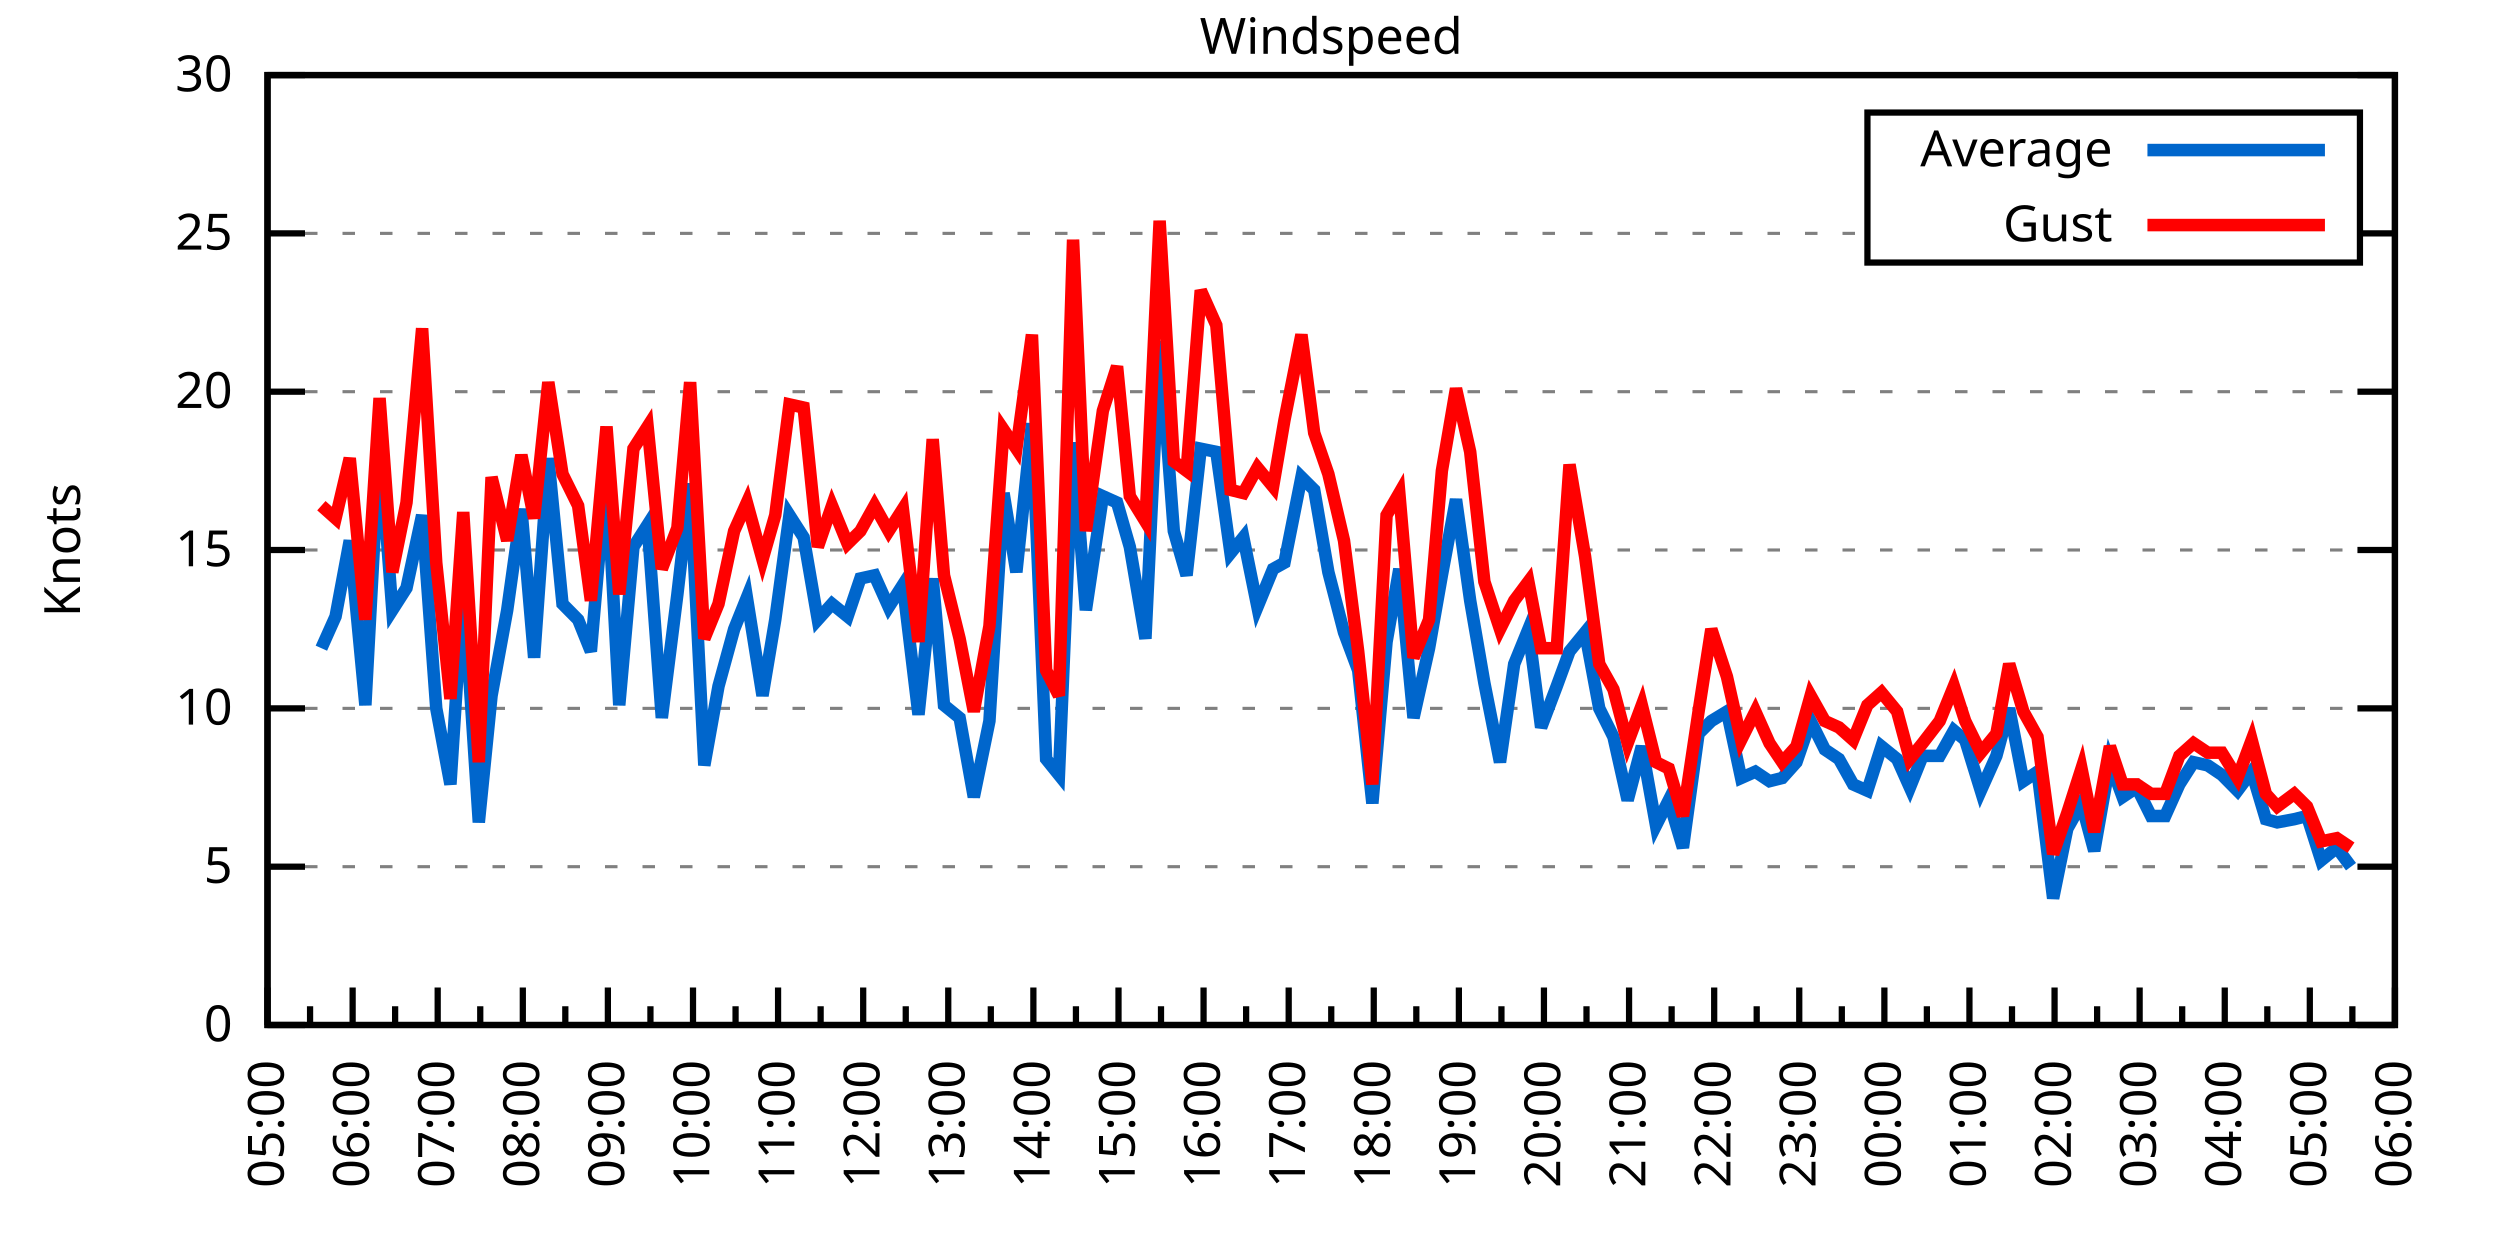
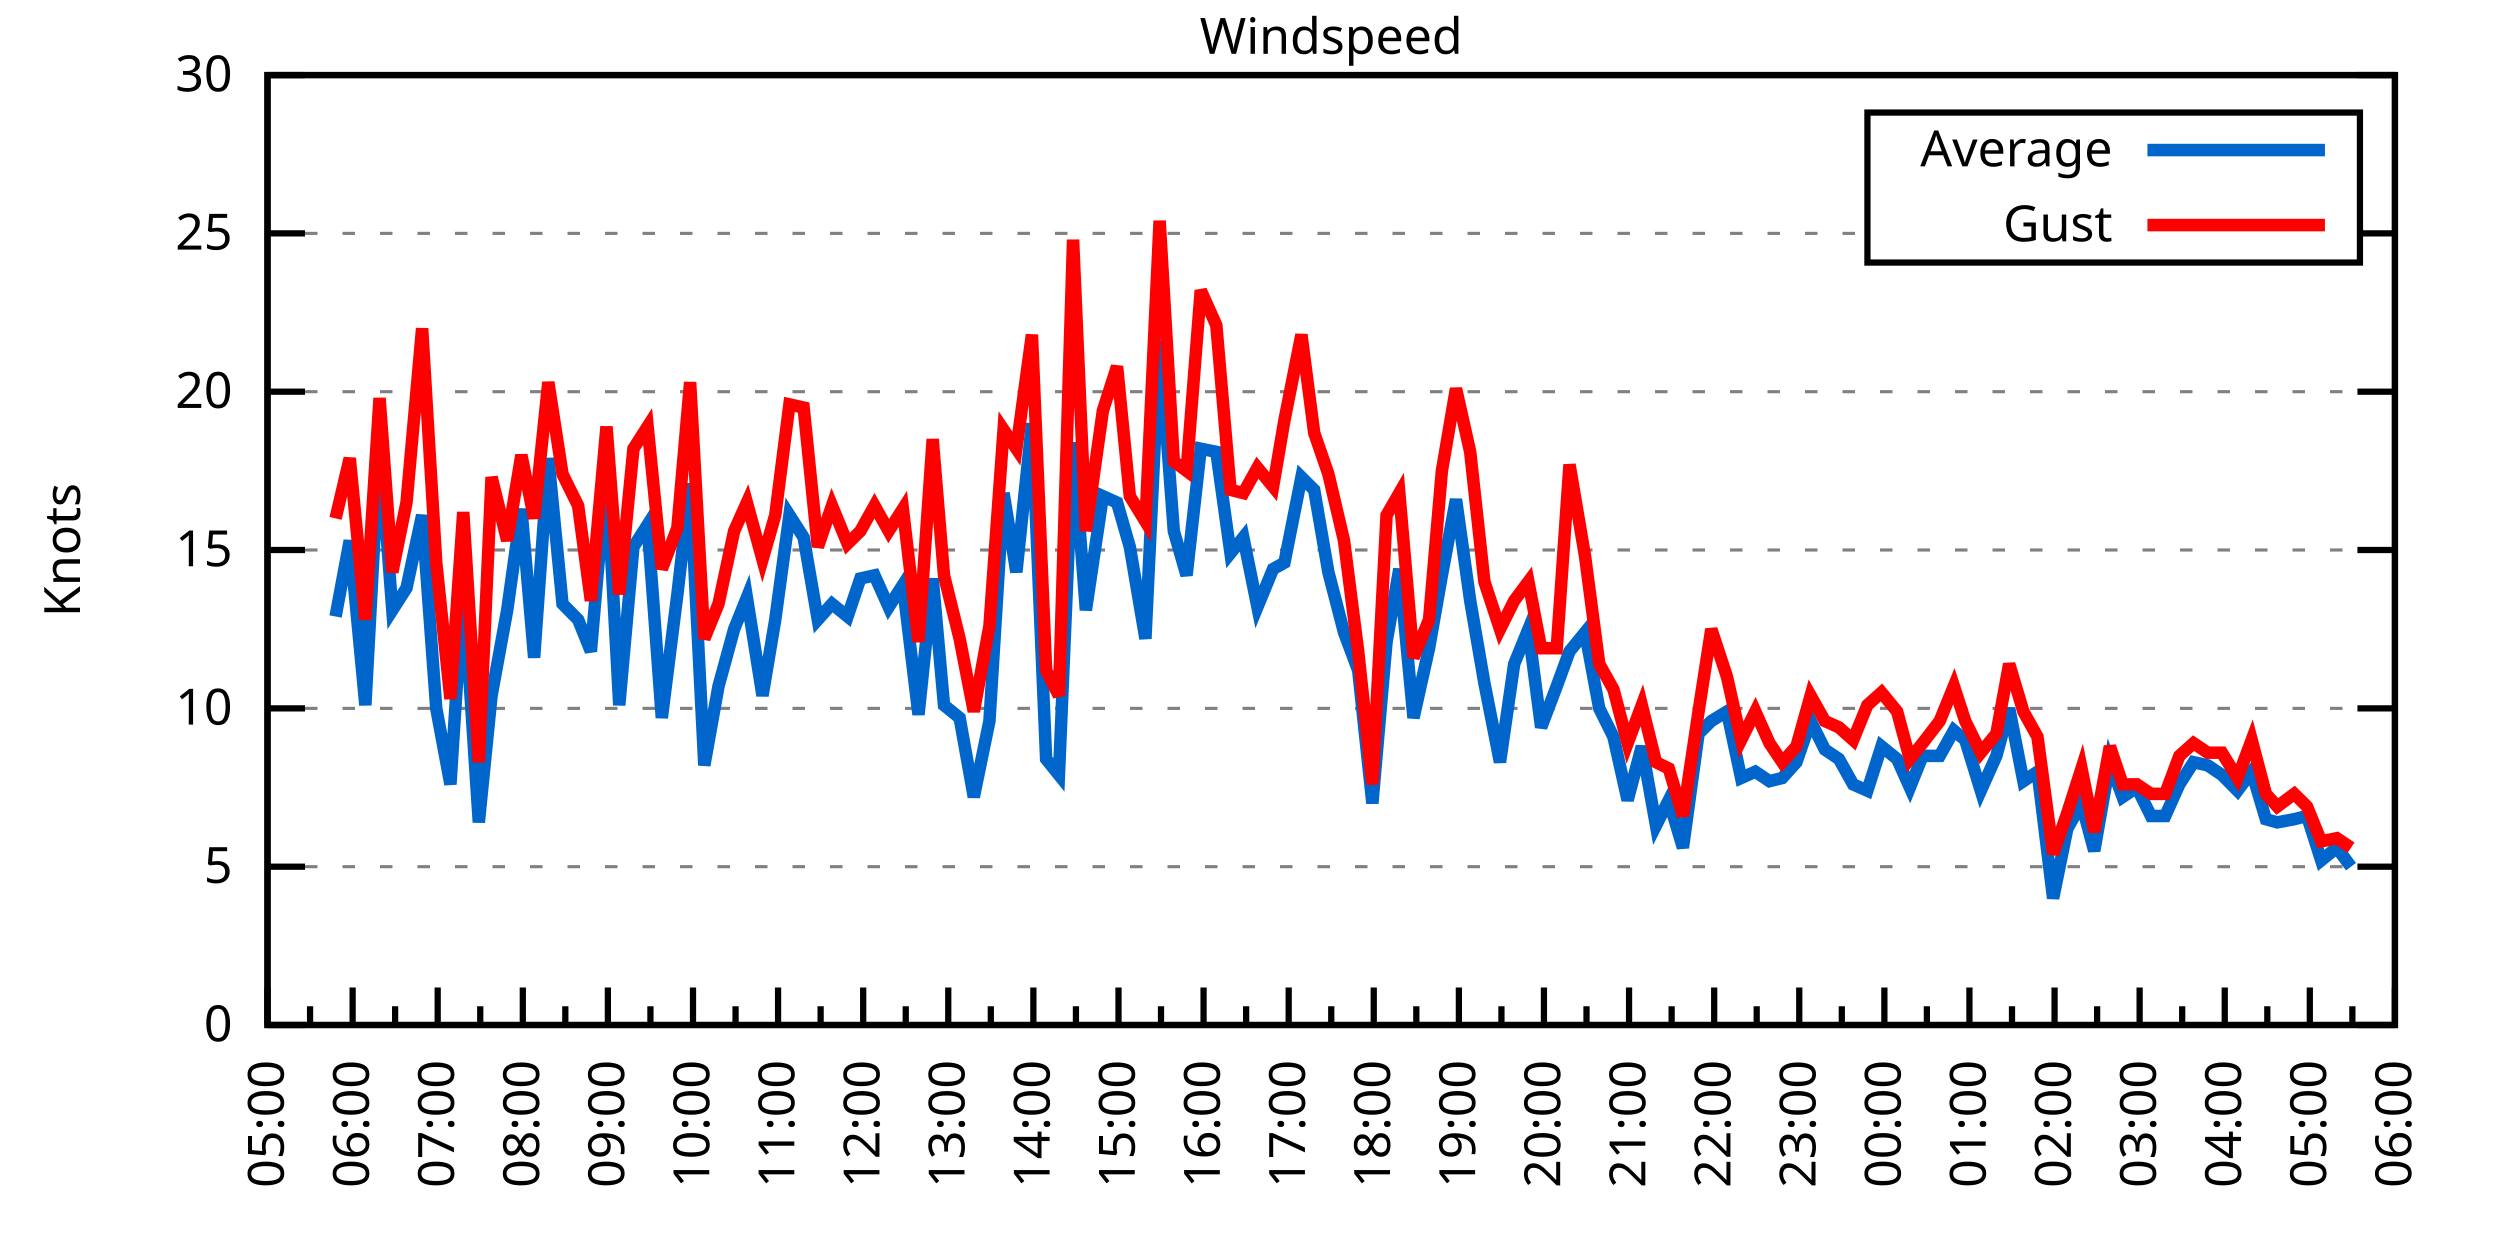
<svg xmlns="http://www.w3.org/2000/svg" xmlns:xlink="http://www.w3.org/1999/xlink" width="400" height="200" viewBox="0 0 400 200">
  <g id="gnuplot_canvas">
    <rect x="0" y="0" width="400" height="200" fill="none" />
    <defs>
      <circle id="gpDot" r="0.5" stroke-width="0.5" stroke="currentColor" />
      <path id="gpPt0" stroke-width="0.333" stroke="currentColor" d="M-1,0 h2 M0,-1 v2" />
      <path id="gpPt1" stroke-width="0.333" stroke="currentColor" d="M-1,-1 L1,1 M1,-1 L-1,1" />
      <path id="gpPt2" stroke-width="0.333" stroke="currentColor" d="M-1,0 L1,0 M0,-1 L0,1 M-1,-1 L1,1 M-1,1 L1,-1" />
      <rect id="gpPt3" stroke-width="0.333" stroke="currentColor" x="-1" y="-1" width="2" height="2" />
      <rect id="gpPt4" stroke-width="0.333" stroke="currentColor" fill="currentColor" x="-1" y="-1" width="2" height="2" />
      <circle id="gpPt5" stroke-width="0.333" stroke="currentColor" cx="0" cy="0" r="1" />
      <use xlink:href="#gpPt5" id="gpPt6" fill="currentColor" stroke="none" />
      <path id="gpPt7" stroke-width="0.333" stroke="currentColor" d="M0,-1.33 L-1.33,0.67 L1.33,0.67 z" />
      <use xlink:href="#gpPt7" id="gpPt8" fill="currentColor" stroke="none" />
      <use xlink:href="#gpPt7" id="gpPt9" stroke="currentColor" transform="rotate(180)" />
      <use xlink:href="#gpPt9" id="gpPt10" fill="currentColor" stroke="none" />
      <use xlink:href="#gpPt3" id="gpPt11" stroke="currentColor" transform="rotate(45)" />
      <use xlink:href="#gpPt11" id="gpPt12" fill="currentColor" stroke="none" />
      <path id="gpPt13" stroke-width="0.333" stroke="currentColor" d="M0,1.330 L1.265,0.411 L0.782,-1.067 L-0.782,-1.076 L-1.265,0.411 z" />
      <use xlink:href="#gpPt13" id="gpPt14" fill="currentColor" stroke="none" />
      <filter id="textbox" filterUnits="objectBoundingBox" x="0" y="0" height="1" width="1">
        <feFlood flood-color="white" flood-opacity="1" result="bgnd" />
        <feComposite in="SourceGraphic" in2="bgnd" operator="atop" />
      </filter>
      <filter id="greybox" filterUnits="objectBoundingBox" x="0" y="0" height="1" width="1">
        <feFlood flood-color="lightgrey" flood-opacity="1" result="grey" />
        <feComposite in="SourceGraphic" in2="grey" operator="atop" />
      </filter>
    </defs>
    <g fill="none" color="white" stroke="currentColor" stroke-width="1.00" stroke-linecap="butt" stroke-linejoin="miter">
</g>
    <g fill="none" color="black" stroke="currentColor" stroke-width="1.00" stroke-linecap="butt" stroke-linejoin="miter">
      <g stroke="none" shape-rendering="crispEdges">
        <polygon fill="rgb(255, 255, 255)" points="42.80,164.00 383.18,164.00 383.18,12.02 42.80,12.02 " />
      </g>
    </g>
    <g fill="none" color="black" stroke="currentColor" stroke-width="1.00" stroke-linecap="butt" stroke-linejoin="miter">
</g>
    <g fill="none" color="black" stroke="black" stroke-width="0.50" stroke-linecap="butt" stroke-linejoin="miter">
</g>
    <g fill="none" color="gray" stroke="currentColor" stroke-width="0.50" stroke-linecap="butt" stroke-linejoin="miter">
      <path stroke="gray" stroke-dasharray="2,4" class="gridline" d="M42.80,164.00 L383.19,164.00  " />
    </g>
    <g fill="none" color="gray" stroke="gray" stroke-width="1.00" stroke-linecap="butt" stroke-linejoin="miter">
</g>
    <g fill="none" color="black" stroke="currentColor" stroke-width="1.00" stroke-linecap="butt" stroke-linejoin="miter">
      <path stroke="black" d="M42.80,164.00 L48.80,164.00 M383.19,164.00 L377.19,164.00  " />
      <g transform="translate(37.20,166.60)" stroke="none" fill="black" font-family="Sans" font-size="8.00" text-anchor="end">
        <text>
          <tspan font-family="Sans"> 0</tspan>
        </text>
      </g>
    </g>
    <g fill="none" color="black" stroke="currentColor" stroke-width="1.00" stroke-linecap="butt" stroke-linejoin="miter">
</g>
    <g fill="none" color="black" stroke="black" stroke-width="0.50" stroke-linecap="butt" stroke-linejoin="miter">
</g>
    <g fill="none" color="gray" stroke="currentColor" stroke-width="0.50" stroke-linecap="butt" stroke-linejoin="miter">
      <path stroke="gray" stroke-dasharray="2,4" class="gridline" d="M42.80,138.67 L383.19,138.67  " />
    </g>
    <g fill="none" color="gray" stroke="gray" stroke-width="1.00" stroke-linecap="butt" stroke-linejoin="miter">
</g>
    <g fill="none" color="black" stroke="currentColor" stroke-width="1.00" stroke-linecap="butt" stroke-linejoin="miter">
      <path stroke="black" d="M42.80,138.67 L48.80,138.67 M383.19,138.67 L377.19,138.67  " />
      <g transform="translate(37.20,141.27)" stroke="none" fill="black" font-family="Sans" font-size="8.00" text-anchor="end">
        <text>
          <tspan font-family="Sans"> 5</tspan>
        </text>
      </g>
    </g>
    <g fill="none" color="black" stroke="currentColor" stroke-width="1.00" stroke-linecap="butt" stroke-linejoin="miter">
</g>
    <g fill="none" color="black" stroke="black" stroke-width="0.50" stroke-linecap="butt" stroke-linejoin="miter">
</g>
    <g fill="none" color="gray" stroke="currentColor" stroke-width="0.50" stroke-linecap="butt" stroke-linejoin="miter">
      <path stroke="gray" stroke-dasharray="2,4" class="gridline" d="M42.80,113.34 L383.19,113.34  " />
    </g>
    <g fill="none" color="gray" stroke="gray" stroke-width="1.00" stroke-linecap="butt" stroke-linejoin="miter">
</g>
    <g fill="none" color="black" stroke="currentColor" stroke-width="1.00" stroke-linecap="butt" stroke-linejoin="miter">
      <path stroke="black" d="M42.80,113.34 L48.80,113.34 M383.19,113.34 L377.19,113.34  " />
      <g transform="translate(37.20,115.94)" stroke="none" fill="black" font-family="Sans" font-size="8.00" text-anchor="end">
        <text>
          <tspan font-family="Sans"> 10</tspan>
        </text>
      </g>
    </g>
    <g fill="none" color="black" stroke="currentColor" stroke-width="1.00" stroke-linecap="butt" stroke-linejoin="miter">
</g>
    <g fill="none" color="black" stroke="black" stroke-width="0.50" stroke-linecap="butt" stroke-linejoin="miter">
</g>
    <g fill="none" color="gray" stroke="currentColor" stroke-width="0.50" stroke-linecap="butt" stroke-linejoin="miter">
      <path stroke="gray" stroke-dasharray="2,4" class="gridline" d="M42.80,88.00 L383.19,88.00  " />
    </g>
    <g fill="none" color="gray" stroke="gray" stroke-width="1.00" stroke-linecap="butt" stroke-linejoin="miter">
</g>
    <g fill="none" color="black" stroke="currentColor" stroke-width="1.00" stroke-linecap="butt" stroke-linejoin="miter">
      <path stroke="black" d="M42.80,88.00 L48.80,88.00 M383.19,88.00 L377.19,88.00  " />
      <g transform="translate(37.20,90.60)" stroke="none" fill="black" font-family="Sans" font-size="8.00" text-anchor="end">
        <text>
          <tspan font-family="Sans"> 15</tspan>
        </text>
      </g>
    </g>
    <g fill="none" color="black" stroke="currentColor" stroke-width="1.00" stroke-linecap="butt" stroke-linejoin="miter">
</g>
    <g fill="none" color="black" stroke="black" stroke-width="0.50" stroke-linecap="butt" stroke-linejoin="miter">
</g>
    <g fill="none" color="gray" stroke="currentColor" stroke-width="0.50" stroke-linecap="butt" stroke-linejoin="miter">
      <path stroke="gray" stroke-dasharray="2,4" class="gridline" d="M42.80,62.67 L383.19,62.67  " />
    </g>
    <g fill="none" color="gray" stroke="gray" stroke-width="1.00" stroke-linecap="butt" stroke-linejoin="miter">
</g>
    <g fill="none" color="black" stroke="currentColor" stroke-width="1.00" stroke-linecap="butt" stroke-linejoin="miter">
      <path stroke="black" d="M42.80,62.67 L48.80,62.67 M383.19,62.67 L377.19,62.67  " />
      <g transform="translate(37.20,65.27)" stroke="none" fill="black" font-family="Sans" font-size="8.00" text-anchor="end">
        <text>
          <tspan font-family="Sans"> 20</tspan>
        </text>
      </g>
    </g>
    <g fill="none" color="black" stroke="currentColor" stroke-width="1.00" stroke-linecap="butt" stroke-linejoin="miter">
</g>
    <g fill="none" color="black" stroke="black" stroke-width="0.50" stroke-linecap="butt" stroke-linejoin="miter">
</g>
    <g fill="none" color="gray" stroke="currentColor" stroke-width="0.50" stroke-linecap="butt" stroke-linejoin="miter">
      <path stroke="gray" stroke-dasharray="2,4" class="gridline" d="M42.80,37.34 L298.79,37.34 M377.59,37.34 L383.19,37.34  " />
    </g>
    <g fill="none" color="gray" stroke="gray" stroke-width="1.00" stroke-linecap="butt" stroke-linejoin="miter">
</g>
    <g fill="none" color="black" stroke="currentColor" stroke-width="1.00" stroke-linecap="butt" stroke-linejoin="miter">
      <path stroke="black" d="M42.80,37.34 L48.80,37.34 M383.19,37.34 L377.19,37.34  " />
      <g transform="translate(37.20,39.94)" stroke="none" fill="black" font-family="Sans" font-size="8.00" text-anchor="end">
        <text>
          <tspan font-family="Sans"> 25</tspan>
        </text>
      </g>
    </g>
    <g fill="none" color="black" stroke="currentColor" stroke-width="1.00" stroke-linecap="butt" stroke-linejoin="miter">
</g>
    <g fill="none" color="black" stroke="black" stroke-width="0.50" stroke-linecap="butt" stroke-linejoin="miter">
</g>
    <g fill="none" color="gray" stroke="currentColor" stroke-width="0.50" stroke-linecap="butt" stroke-linejoin="miter">
      <path stroke="gray" stroke-dasharray="2,4" class="gridline" d="M42.80,12.01 L383.19,12.01  " />
    </g>
    <g fill="none" color="gray" stroke="gray" stroke-width="1.00" stroke-linecap="butt" stroke-linejoin="miter">
</g>
    <g fill="none" color="black" stroke="currentColor" stroke-width="1.00" stroke-linecap="butt" stroke-linejoin="miter">
      <path stroke="black" d="M42.80,12.01 L48.80,12.01 M383.19,12.01 L377.19,12.01  " />
      <g transform="translate(37.20,14.61)" stroke="none" fill="black" font-family="Sans" font-size="8.00" text-anchor="end">
        <text>
          <tspan font-family="Sans"> 30</tspan>
        </text>
      </g>
    </g>
    <g fill="none" color="black" stroke="currentColor" stroke-width="1.00" stroke-linecap="butt" stroke-linejoin="miter">
      <path stroke="black" d="M42.80,164.00 L42.80,158.00  " />
      <g transform="translate(45.40,169.60) rotate(270)" stroke="none" fill="black" font-family="Sans" font-size="8.00" text-anchor="end">
        <text>
          <tspan font-family="Sans">05:00</tspan>
        </text>
      </g>
    </g>
    <g fill="none" color="black" stroke="currentColor" stroke-width="1.00" stroke-linecap="butt" stroke-linejoin="miter">
      <path stroke="black" d="M49.61,164.00 L49.61,161.00 M56.42,164.00 L56.42,158.00  " />
      <g transform="translate(59.02,169.60) rotate(270)" stroke="none" fill="black" font-family="Sans" font-size="8.00" text-anchor="end">
        <text>
          <tspan font-family="Sans">06:00</tspan>
        </text>
      </g>
    </g>
    <g fill="none" color="black" stroke="currentColor" stroke-width="1.00" stroke-linecap="butt" stroke-linejoin="miter">
      <path stroke="black" d="M63.22,164.00 L63.22,161.00 M70.03,164.00 L70.03,158.00  " />
      <g transform="translate(72.63,169.60) rotate(270)" stroke="none" fill="black" font-family="Sans" font-size="8.00" text-anchor="end">
        <text>
          <tspan font-family="Sans">07:00</tspan>
        </text>
      </g>
    </g>
    <g fill="none" color="black" stroke="currentColor" stroke-width="1.00" stroke-linecap="butt" stroke-linejoin="miter">
      <path stroke="black" d="M76.84,164.00 L76.84,161.00 M83.65,164.00 L83.65,158.00  " />
      <g transform="translate(86.25,169.60) rotate(270)" stroke="none" fill="black" font-family="Sans" font-size="8.00" text-anchor="end">
        <text>
          <tspan font-family="Sans">08:00</tspan>
        </text>
      </g>
    </g>
    <g fill="none" color="black" stroke="currentColor" stroke-width="1.00" stroke-linecap="butt" stroke-linejoin="miter">
      <path stroke="black" d="M90.45,164.00 L90.45,161.00 M97.26,164.00 L97.26,158.00  " />
      <g transform="translate(99.86,169.60) rotate(270)" stroke="none" fill="black" font-family="Sans" font-size="8.00" text-anchor="end">
        <text>
          <tspan font-family="Sans">09:00</tspan>
        </text>
      </g>
    </g>
    <g fill="none" color="black" stroke="currentColor" stroke-width="1.00" stroke-linecap="butt" stroke-linejoin="miter">
      <path stroke="black" d="M104.07,164.00 L104.07,161.00 M110.88,164.00 L110.88,158.00  " />
      <g transform="translate(113.48,169.60) rotate(270)" stroke="none" fill="black" font-family="Sans" font-size="8.00" text-anchor="end">
        <text>
          <tspan font-family="Sans">10:00</tspan>
        </text>
      </g>
    </g>
    <g fill="none" color="black" stroke="currentColor" stroke-width="1.00" stroke-linecap="butt" stroke-linejoin="miter">
      <path stroke="black" d="M117.69,164.00 L117.69,161.00 M124.49,164.00 L124.49,158.00  " />
      <g transform="translate(127.09,169.60) rotate(270)" stroke="none" fill="black" font-family="Sans" font-size="8.00" text-anchor="end">
        <text>
          <tspan font-family="Sans">11:00</tspan>
        </text>
      </g>
    </g>
    <g fill="none" color="black" stroke="currentColor" stroke-width="1.00" stroke-linecap="butt" stroke-linejoin="miter">
      <path stroke="black" d="M131.30,164.00 L131.30,161.00 M138.11,164.00 L138.11,158.00  " />
      <g transform="translate(140.71,169.60) rotate(270)" stroke="none" fill="black" font-family="Sans" font-size="8.00" text-anchor="end">
        <text>
          <tspan font-family="Sans">12:00</tspan>
        </text>
      </g>
    </g>
    <g fill="none" color="black" stroke="currentColor" stroke-width="1.00" stroke-linecap="butt" stroke-linejoin="miter">
      <path stroke="black" d="M144.92,164.00 L144.92,161.00 M151.72,164.00 L151.72,158.00  " />
      <g transform="translate(154.32,169.60) rotate(270)" stroke="none" fill="black" font-family="Sans" font-size="8.00" text-anchor="end">
        <text>
          <tspan font-family="Sans">13:00</tspan>
        </text>
      </g>
    </g>
    <g fill="none" color="black" stroke="currentColor" stroke-width="1.00" stroke-linecap="butt" stroke-linejoin="miter">
      <path stroke="black" d="M158.53,164.00 L158.53,161.00 M165.34,164.00 L165.34,158.00  " />
      <g transform="translate(167.94,169.60) rotate(270)" stroke="none" fill="black" font-family="Sans" font-size="8.00" text-anchor="end">
        <text>
          <tspan font-family="Sans">14:00</tspan>
        </text>
      </g>
    </g>
    <g fill="none" color="black" stroke="currentColor" stroke-width="1.00" stroke-linecap="butt" stroke-linejoin="miter">
      <path stroke="black" d="M172.15,164.00 L172.15,161.00 M178.96,164.00 L178.96,158.00  " />
      <g transform="translate(181.56,169.60) rotate(270)" stroke="none" fill="black" font-family="Sans" font-size="8.00" text-anchor="end">
        <text>
          <tspan font-family="Sans">15:00</tspan>
        </text>
      </g>
    </g>
    <g fill="none" color="black" stroke="currentColor" stroke-width="1.00" stroke-linecap="butt" stroke-linejoin="miter">
      <path stroke="black" d="M185.76,164.00 L185.76,161.00 M192.57,164.00 L192.57,158.00  " />
      <g transform="translate(195.17,169.60) rotate(270)" stroke="none" fill="black" font-family="Sans" font-size="8.00" text-anchor="end">
        <text>
          <tspan font-family="Sans">16:00</tspan>
        </text>
      </g>
    </g>
    <g fill="none" color="black" stroke="currentColor" stroke-width="1.00" stroke-linecap="butt" stroke-linejoin="miter">
      <path stroke="black" d="M199.38,164.00 L199.38,161.00 M206.19,164.00 L206.19,158.00  " />
      <g transform="translate(208.79,169.60) rotate(270)" stroke="none" fill="black" font-family="Sans" font-size="8.00" text-anchor="end">
        <text>
          <tspan font-family="Sans">17:00</tspan>
        </text>
      </g>
    </g>
    <g fill="none" color="black" stroke="currentColor" stroke-width="1.00" stroke-linecap="butt" stroke-linejoin="miter">
      <path stroke="black" d="M213.00,164.00 L213.00,161.00 M219.80,164.00 L219.80,158.00  " />
      <g transform="translate(222.40,169.60) rotate(270)" stroke="none" fill="black" font-family="Sans" font-size="8.00" text-anchor="end">
        <text>
          <tspan font-family="Sans">18:00</tspan>
        </text>
      </g>
    </g>
    <g fill="none" color="black" stroke="currentColor" stroke-width="1.00" stroke-linecap="butt" stroke-linejoin="miter">
      <path stroke="black" d="M226.61,164.00 L226.61,161.00 M233.42,164.00 L233.42,158.00  " />
      <g transform="translate(236.02,169.60) rotate(270)" stroke="none" fill="black" font-family="Sans" font-size="8.00" text-anchor="end">
        <text>
          <tspan font-family="Sans">19:00</tspan>
        </text>
      </g>
    </g>
    <g fill="none" color="black" stroke="currentColor" stroke-width="1.00" stroke-linecap="butt" stroke-linejoin="miter">
      <path stroke="black" d="M240.23,164.00 L240.23,161.00 M247.03,164.00 L247.03,158.00  " />
      <g transform="translate(249.63,169.60) rotate(270)" stroke="none" fill="black" font-family="Sans" font-size="8.00" text-anchor="end">
        <text>
          <tspan font-family="Sans">20:00</tspan>
        </text>
      </g>
    </g>
    <g fill="none" color="black" stroke="currentColor" stroke-width="1.00" stroke-linecap="butt" stroke-linejoin="miter">
      <path stroke="black" d="M253.84,164.00 L253.84,161.00 M260.65,164.00 L260.65,158.00  " />
      <g transform="translate(263.25,169.60) rotate(270)" stroke="none" fill="black" font-family="Sans" font-size="8.00" text-anchor="end">
        <text>
          <tspan font-family="Sans">21:00</tspan>
        </text>
      </g>
    </g>
    <g fill="none" color="black" stroke="currentColor" stroke-width="1.00" stroke-linecap="butt" stroke-linejoin="miter">
      <path stroke="black" d="M267.46,164.00 L267.46,161.00 M274.27,164.00 L274.27,158.00  " />
      <g transform="translate(276.87,169.60) rotate(270)" stroke="none" fill="black" font-family="Sans" font-size="8.00" text-anchor="end">
        <text>
          <tspan font-family="Sans">22:00</tspan>
        </text>
      </g>
    </g>
    <g fill="none" color="black" stroke="currentColor" stroke-width="1.00" stroke-linecap="butt" stroke-linejoin="miter">
      <path stroke="black" d="M281.07,164.00 L281.07,161.00 M287.88,164.00 L287.88,158.00  " />
      <g transform="translate(290.48,169.60) rotate(270)" stroke="none" fill="black" font-family="Sans" font-size="8.00" text-anchor="end">
        <text>
          <tspan font-family="Sans">23:00</tspan>
        </text>
      </g>
    </g>
    <g fill="none" color="black" stroke="currentColor" stroke-width="1.00" stroke-linecap="butt" stroke-linejoin="miter">
      <path stroke="black" d="M294.69,164.00 L294.69,161.00 M301.50,164.00 L301.50,158.00  " />
      <g transform="translate(304.10,169.60) rotate(270)" stroke="none" fill="black" font-family="Sans" font-size="8.00" text-anchor="end">
        <text>
          <tspan font-family="Sans">00:00</tspan>
        </text>
      </g>
    </g>
    <g fill="none" color="black" stroke="currentColor" stroke-width="1.00" stroke-linecap="butt" stroke-linejoin="miter">
      <path stroke="black" d="M308.30,164.00 L308.30,161.00 M315.11,164.00 L315.11,158.00  " />
      <g transform="translate(317.71,169.60) rotate(270)" stroke="none" fill="black" font-family="Sans" font-size="8.00" text-anchor="end">
        <text>
          <tspan font-family="Sans">01:00</tspan>
        </text>
      </g>
    </g>
    <g fill="none" color="black" stroke="currentColor" stroke-width="1.00" stroke-linecap="butt" stroke-linejoin="miter">
      <path stroke="black" d="M321.92,164.00 L321.92,161.00 M328.73,164.00 L328.73,158.00  " />
      <g transform="translate(331.33,169.60) rotate(270)" stroke="none" fill="black" font-family="Sans" font-size="8.00" text-anchor="end">
        <text>
          <tspan font-family="Sans">02:00</tspan>
        </text>
      </g>
    </g>
    <g fill="none" color="black" stroke="currentColor" stroke-width="1.00" stroke-linecap="butt" stroke-linejoin="miter">
      <path stroke="black" d="M335.54,164.00 L335.54,161.00 M342.34,164.00 L342.34,158.00  " />
      <g transform="translate(344.94,169.60) rotate(270)" stroke="none" fill="black" font-family="Sans" font-size="8.00" text-anchor="end">
        <text>
          <tspan font-family="Sans">03:00</tspan>
        </text>
      </g>
    </g>
    <g fill="none" color="black" stroke="currentColor" stroke-width="1.00" stroke-linecap="butt" stroke-linejoin="miter">
      <path stroke="black" d="M349.15,164.00 L349.15,161.00 M355.96,164.00 L355.96,158.00  " />
      <g transform="translate(358.56,169.60) rotate(270)" stroke="none" fill="black" font-family="Sans" font-size="8.00" text-anchor="end">
        <text>
          <tspan font-family="Sans">04:00</tspan>
        </text>
      </g>
    </g>
    <g fill="none" color="black" stroke="currentColor" stroke-width="1.00" stroke-linecap="butt" stroke-linejoin="miter">
      <path stroke="black" d="M362.77,164.00 L362.77,161.00 M369.57,164.00 L369.57,158.00  " />
      <g transform="translate(372.17,169.60) rotate(270)" stroke="none" fill="black" font-family="Sans" font-size="8.00" text-anchor="end">
        <text>
          <tspan font-family="Sans">05:00</tspan>
        </text>
      </g>
    </g>
    <g fill="none" color="black" stroke="currentColor" stroke-width="1.00" stroke-linecap="butt" stroke-linejoin="miter">
      <path stroke="black" d="M376.38,164.00 L376.38,161.00 M383.19,164.00 L383.19,158.00  " />
      <g transform="translate(385.79,169.60) rotate(270)" stroke="none" fill="black" font-family="Sans" font-size="8.00" text-anchor="end">
        <text>
          <tspan font-family="Sans">06:00</tspan>
        </text>
      </g>
    </g>
    <g fill="none" color="black" stroke="currentColor" stroke-width="1.00" stroke-linecap="butt" stroke-linejoin="miter">
</g>
    <g fill="none" color="black" stroke="currentColor" stroke-width="1.00" stroke-linecap="butt" stroke-linejoin="miter">
      <path stroke="black" d="M42.80,12.01 L42.80,164.00 L383.19,164.00 L383.19,12.01 L42.80,12.01 Z  " />
    </g>
    <g fill="none" color="black" stroke="currentColor" stroke-width="1.00" stroke-linecap="butt" stroke-linejoin="miter">
      <g transform="translate(12.80,88.01) rotate(270)" stroke="none" fill="black" font-family="Sans" font-size="8.00" text-anchor="middle">
        <text>
          <tspan font-family="Sans">Knots</tspan>
        </text>
      </g>
    </g>
    <g fill="none" color="black" stroke="currentColor" stroke-width="1.00" stroke-linecap="butt" stroke-linejoin="miter">
</g>
    <g fill="none" color="black" stroke="currentColor" stroke-width="1.00" stroke-linecap="butt" stroke-linejoin="miter">
      <path stroke="black" d="M298.79,42.01 L298.79,18.01 L377.59,18.01 L377.59,42.01 L298.79,42.01 Z  " />
    </g>
    <g id="Windspeed_plot_1">
      <g fill="none" color="white" stroke="black" stroke-width="2.00" stroke-linecap="butt" stroke-linejoin="miter">
</g>
      <g fill="none" color="black" stroke="currentColor" stroke-width="2.00" stroke-linecap="butt" stroke-linejoin="miter">
        <g transform="translate(337.99,26.61)" stroke="none" fill="black" font-family="Sans" font-size="8.00" text-anchor="end">
          <text>
            <tspan font-family="Sans">Average</tspan>
          </text>
        </g>
      </g>
      <g fill="none" color="black" stroke="currentColor" stroke-width="2.00" stroke-linecap="butt" stroke-linejoin="miter">
-         <path stroke="rgb(  0, 102, 204)" d="M343.59,24.01 L371.99,24.01 M51.42,103.71 L53.69,98.64 L55.96,86.49 L58.46,112.83 L60.73,70.78 L62.77,97.63   L65.04,94.08 L67.54,82.43 L69.80,113.34 L72.07,125.50 L74.12,93.58 L76.61,131.58 L78.65,111.31 L81.15,97.63   L83.42,81.42 L85.46,105.23 L87.73,73.31 L90.00,96.62 L92.50,99.15 L94.54,104.22 L97.04,75.34 L99.08,112.83   L101.35,87.50 L103.62,83.95 L105.89,114.86 L108.38,95.10 L110.42,77.37 L112.69,122.46 L114.96,109.79 L117.46,100.67   L119.50,95.60 L122.00,111.31 L124.04,99.15 L126.31,82.43 L128.58,85.98 L130.85,99.15 L133.12,96.62 L135.61,98.64   L137.66,92.56 L139.92,92.06 L142.19,97.12 L144.46,93.58 L146.96,114.35 L149.23,92.56 L151.04,112.83 L153.54,114.86   L155.81,127.52 L158.31,115.36 L160.57,78.89 L162.62,91.55 L165.11,67.74 L167.38,121.44 L169.43,123.98 L171.69,70.78   L173.74,97.63 L176.46,79.39 L178.73,80.41 L180.77,87.50 L183.27,102.19 L185.54,54.57 L187.81,84.97 L189.85,92.06   L192.12,71.79 L194.61,72.30 L196.88,88.51 L198.93,85.98 L201.19,97.12 L203.69,91.04 L205.51,90.03 L208.23,76.35   L210.27,78.38 L212.54,91.55 L215.04,101.18 L217.31,107.26 L219.58,128.54 L221.85,102.70 L223.89,91.04 L226.16,114.86   L228.65,103.71 L230.70,92.06 L232.96,79.90 L235.23,96.11 L237.50,109.28 L240.00,121.95 L242.27,106.24 L244.54,100.67   L246.58,116.38 L249.08,109.79 L251.12,104.22 L253.61,101.18 L255.88,113.34 L258.15,117.90 L260.42,128.03 L262.69,119.42   L264.96,132.08 L267.00,128.03 L269.27,135.63 L271.77,117.39 L273.81,115.36 L276.31,113.84 L278.58,124.48 L280.85,123.47   L283.12,124.99 L285.16,124.48 L287.43,121.95 L289.70,115.36 L291.97,119.92 L294.23,121.44 L296.50,125.50 L298.77,126.51   L301.04,119.42 L303.54,121.44 L305.58,126.00 L307.62,120.94 L310.35,120.94 L312.62,116.88 L314.43,118.40 L316.93,126.51   L319.42,120.94 L321.47,113.34 L323.74,124.99 L326.00,123.47 L328.50,143.73 L330.77,132.59 L333.04,128.54 L335.08,136.14   L337.58,121.95 L339.62,127.52 L341.89,126.00 L344.16,130.56 L346.43,130.56 L348.70,125.50 L350.97,121.95 L353.24,122.46   L355.50,123.98 L358.00,126.51 L360.27,123.47 L362.54,131.07 L364.36,131.58 L367.08,131.07 L369.12,130.56 L371.39,137.66   L373.89,135.63 L376.16,138.67  " />
+         <path stroke="rgb(  0, 102, 204)" d="M343.59,24.01 L371.99,24.01 M53.69,98.64 L55.96,86.49 L58.46,112.83 L60.73,70.78 L62.77,97.63 L65.04,94.08   L67.54,82.43 L69.80,113.34 L72.07,125.50 L74.12,93.58 L76.61,131.58 L78.65,111.31 L81.15,97.63 L83.42,81.42   L85.46,105.23 L87.73,73.31 L90.00,96.62 L92.50,99.15 L94.54,104.22 L97.04,75.34 L99.08,112.83 L101.35,87.50   L103.62,83.95 L105.89,114.86 L108.38,95.10 L110.42,77.37 L112.69,122.46 L114.96,109.79 L117.46,100.67 L119.50,95.60   L122.00,111.31 L124.04,99.15 L126.31,82.43 L128.58,85.98 L130.85,99.15 L133.12,96.62 L135.61,98.64 L137.66,92.56   L139.92,92.06 L142.19,97.12 L144.46,93.58 L146.96,114.35 L149.23,92.56 L151.04,112.83 L153.54,114.86 L155.81,127.52   L158.31,115.36 L160.57,78.89 L162.62,91.55 L165.11,67.74 L167.38,121.44 L169.43,123.98 L171.69,70.78 L173.74,97.63   L176.46,79.39 L178.73,80.41 L180.77,87.50 L183.27,102.19 L185.54,54.57 L187.81,84.97 L189.85,92.06 L192.12,71.79   L194.61,72.30 L196.88,88.51 L198.93,85.98 L201.19,97.12 L203.69,91.04 L205.51,90.03 L208.23,76.35 L210.27,78.38   L212.54,91.55 L215.04,101.18 L217.31,107.26 L219.58,128.54 L221.85,102.70 L223.89,91.04 L226.16,114.86 L228.65,103.71   L230.70,92.06 L232.96,79.90 L235.23,96.11 L237.50,109.28 L240.00,121.95 L242.27,106.24 L244.54,100.67 L246.58,116.38   L249.08,109.79 L251.12,104.22 L253.61,101.18 L255.88,113.34 L258.15,117.90 L260.42,128.03 L262.69,119.42 L264.96,132.08   L267.00,128.03 L269.27,135.63 L271.77,117.39 L273.81,115.36 L276.31,113.84 L278.58,124.48 L280.85,123.47 L283.12,124.99   L285.16,124.48 L287.43,121.95 L289.70,115.36 L291.97,119.92 L294.23,121.44 L296.50,125.50 L298.77,126.51 L301.04,119.42   L303.54,121.44 L305.58,126.00 L307.62,120.94 L310.35,120.94 L312.62,116.88 L314.43,118.40 L316.93,126.51 L319.42,120.94   L321.47,113.34 L323.74,124.99 L326.00,123.47 L328.50,143.73 L330.77,132.59 L333.04,128.54 L335.08,136.14 L337.58,121.95   L339.62,127.52 L341.89,126.00 L344.16,130.56 L346.43,130.56 L348.70,125.50 L350.97,121.95 L353.24,122.46 L355.50,123.98   L358.00,126.51 L360.27,123.47 L362.54,131.07 L364.36,131.58 L367.08,131.07 L369.12,130.56 L371.39,137.66 L373.89,135.63   L376.16,138.67  " />
      </g>
    </g>
    <g id="Windspeed_plot_2">
      <g fill="none" color="black" stroke="currentColor" stroke-width="2.00" stroke-linecap="butt" stroke-linejoin="miter">
        <g transform="translate(337.99,38.61)" stroke="none" fill="black" font-family="Sans" font-size="8.00" text-anchor="end">
          <text>
            <tspan font-family="Sans">Gust</tspan>
          </text>
        </g>
      </g>
      <g fill="none" color="black" stroke="currentColor" stroke-width="2.00" stroke-linecap="butt" stroke-linejoin="miter">
-         <path stroke="rgb(255,   0,   0)" d="M343.59,36.01 L371.99,36.01 M51.42,80.91 L53.69,82.94 L55.96,73.31 L58.46,99.15 L60.73,63.69 L62.77,91.55   L65.04,80.41 L67.54,52.54 L69.80,90.03 L72.07,111.82 L74.12,81.93 L76.61,121.95 L78.65,76.35 L81.15,86.49   L83.42,72.81 L85.46,82.94 L87.73,61.15 L90.00,75.85 L92.50,80.91 L94.54,96.11 L97.04,68.25 L99.08,95.10   L101.35,71.79 L103.62,68.25 L105.89,91.04 L108.38,84.46 L110.42,61.15 L112.69,102.19 L114.96,96.62 L117.46,84.97   L119.50,80.41 L122.00,89.52 L124.04,82.43 L126.31,64.70 L128.58,65.21 L130.85,87.50 L133.12,80.91 L135.61,86.99   L137.66,84.97 L139.92,80.91 L142.19,84.97 L144.46,81.42 L146.96,102.70 L149.23,70.27 L151.04,92.06 L153.54,102.19   L155.81,113.84 L158.31,100.16 L160.57,68.75 L162.62,71.79 L165.11,53.55 L167.38,107.26 L169.43,111.31 L171.69,38.35   L173.74,84.97 L176.46,65.71 L178.73,58.62 L180.77,79.39 L183.27,83.45 L185.54,35.32 L187.81,73.82 L189.85,75.34   L192.12,46.46 L194.61,52.03 L196.88,78.38 L198.93,78.89 L201.19,74.83 L203.69,77.87 L205.51,67.23 L208.23,53.55   L210.27,69.26 L212.54,75.85 L215.04,86.49 L217.31,104.22 L219.58,125.50 L221.85,82.43 L223.89,78.89 L226.16,105.23   L228.65,99.15 L230.70,75.34 L232.96,62.17 L235.23,72.30 L237.50,93.07 L240.00,100.67 L242.27,96.11 L244.54,93.07   L246.58,103.71 L249.08,103.71 L251.12,74.33 L253.61,89.02 L255.88,106.24 L258.15,110.30 L260.42,118.91 L262.69,112.83   L264.96,121.95 L267.00,122.96 L269.27,130.56 L271.77,113.84 L273.81,100.67 L276.31,108.27 L278.58,118.40 L280.85,113.84   L283.12,118.91 L285.16,121.95 L287.43,119.42 L289.70,111.31 L291.97,115.36 L294.23,116.38 L296.50,118.40 L298.77,112.83   L301.04,110.80 L303.54,113.84 L305.58,121.44 L307.62,118.91 L310.35,115.36 L312.62,109.79 L314.43,115.36 L316.93,120.43   L319.42,117.39 L321.47,106.24 L323.74,113.84 L326.00,117.90 L328.50,136.64 L330.77,130.06 L333.04,122.96 L335.08,133.10   L337.58,119.42 L339.62,125.50 L341.89,125.50 L344.16,127.02 L346.43,127.02 L348.70,120.94 L350.97,118.91 L353.24,120.43   L355.50,120.43 L358.00,124.48 L360.27,118.40 L362.54,127.02 L364.36,129.04 L367.08,127.02 L369.12,129.04 L371.39,134.62   L373.89,134.11 L376.16,135.63  " />
+         <path stroke="rgb(255,   0,   0)" d="M343.59,36.01 L371.99,36.01 M53.69,82.94 L55.96,73.31 L58.46,99.15 L60.73,63.69 L62.77,91.55 L65.04,80.41   L67.54,52.54 L69.80,90.03 L72.07,111.82 L74.12,81.93 L76.61,121.95 L78.65,76.35 L81.15,86.49 L83.42,72.81   L85.46,82.94 L87.73,61.15 L90.00,75.85 L92.50,80.91 L94.54,96.11 L97.04,68.25 L99.08,95.10 L101.35,71.79   L103.62,68.25 L105.89,91.04 L108.38,84.46 L110.42,61.15 L112.69,102.19 L114.96,96.62 L117.46,84.97 L119.50,80.41   L122.00,89.52 L124.04,82.43 L126.31,64.70 L128.58,65.21 L130.85,87.50 L133.12,80.91 L135.61,86.99 L137.66,84.97   L139.92,80.91 L142.19,84.97 L144.46,81.42 L146.96,102.70 L149.23,70.27 L151.04,92.06 L153.54,102.19 L155.81,113.84   L158.31,100.16 L160.57,68.75 L162.62,71.79 L165.11,53.55 L167.38,107.26 L169.43,111.31 L171.69,38.35 L173.74,84.97   L176.46,65.71 L178.73,58.62 L180.77,79.39 L183.27,83.45 L185.54,35.32 L187.81,73.82 L189.85,75.34 L192.12,46.46   L194.61,52.03 L196.88,78.38 L198.93,78.89 L201.19,74.83 L203.69,77.87 L205.51,67.23 L208.23,53.55 L210.27,69.26   L212.54,75.85 L215.04,86.49 L217.31,104.22 L219.58,125.50 L221.85,82.43 L223.89,78.89 L226.16,105.23 L228.65,99.15   L230.70,75.34 L232.96,62.17 L235.23,72.30 L237.50,93.07 L240.00,100.67 L242.27,96.11 L244.54,93.07 L246.58,103.71   L249.08,103.71 L251.12,74.33 L253.61,89.02 L255.88,106.24 L258.15,110.30 L260.42,118.91 L262.69,112.83 L264.96,121.95   L267.00,122.96 L269.27,130.56 L271.77,113.84 L273.81,100.67 L276.31,108.27 L278.58,118.40 L280.85,113.84 L283.12,118.91   L285.16,121.95 L287.43,119.42 L289.70,111.31 L291.97,115.36 L294.23,116.38 L296.50,118.40 L298.77,112.83 L301.04,110.80   L303.54,113.84 L305.58,121.44 L307.62,118.91 L310.35,115.36 L312.62,109.79 L314.43,115.36 L316.93,120.43 L319.42,117.39   L321.47,106.24 L323.74,113.84 L326.00,117.90 L328.50,136.64 L330.77,130.06 L333.04,122.96 L335.08,133.10 L337.58,119.42   L339.62,125.50 L341.89,125.50 L344.16,127.02 L346.43,127.02 L348.70,120.94 L350.97,118.91 L353.24,120.43 L355.50,120.43   L358.00,124.48 L360.27,118.40 L362.54,127.02 L364.36,129.04 L367.08,127.02 L369.12,129.04 L371.39,134.62 L373.89,134.11   L376.16,135.63  " />
      </g>
    </g>
    <g fill="none" color="black" stroke="currentColor" stroke-width="2.00" stroke-linecap="butt" stroke-linejoin="miter">
</g>
    <g fill="none" color="black" stroke="black" stroke-width="1.00" stroke-linecap="butt" stroke-linejoin="miter">
</g>
    <g fill="none" color="black" stroke="currentColor" stroke-width="1.00" stroke-linecap="butt" stroke-linejoin="miter">
      <path stroke="black" d="M42.80,12.01 L42.80,164.00 L383.19,164.00 L383.19,12.01 L42.80,12.01 Z  " />
    </g>
    <g fill="none" color="black" stroke="currentColor" stroke-width="1.00" stroke-linecap="butt" stroke-linejoin="miter">
      <g transform="translate(212.99,8.61)" stroke="none" fill="black" font-family="Sans" font-size="8.00" text-anchor="middle">
        <text>
          <tspan font-family="Sans">Windspeed</tspan>
        </text>
      </g>
    </g>
    <g fill="none" color="black" stroke="currentColor" stroke-width="1.00" stroke-linecap="butt" stroke-linejoin="miter">
</g>
  </g>
</svg>
